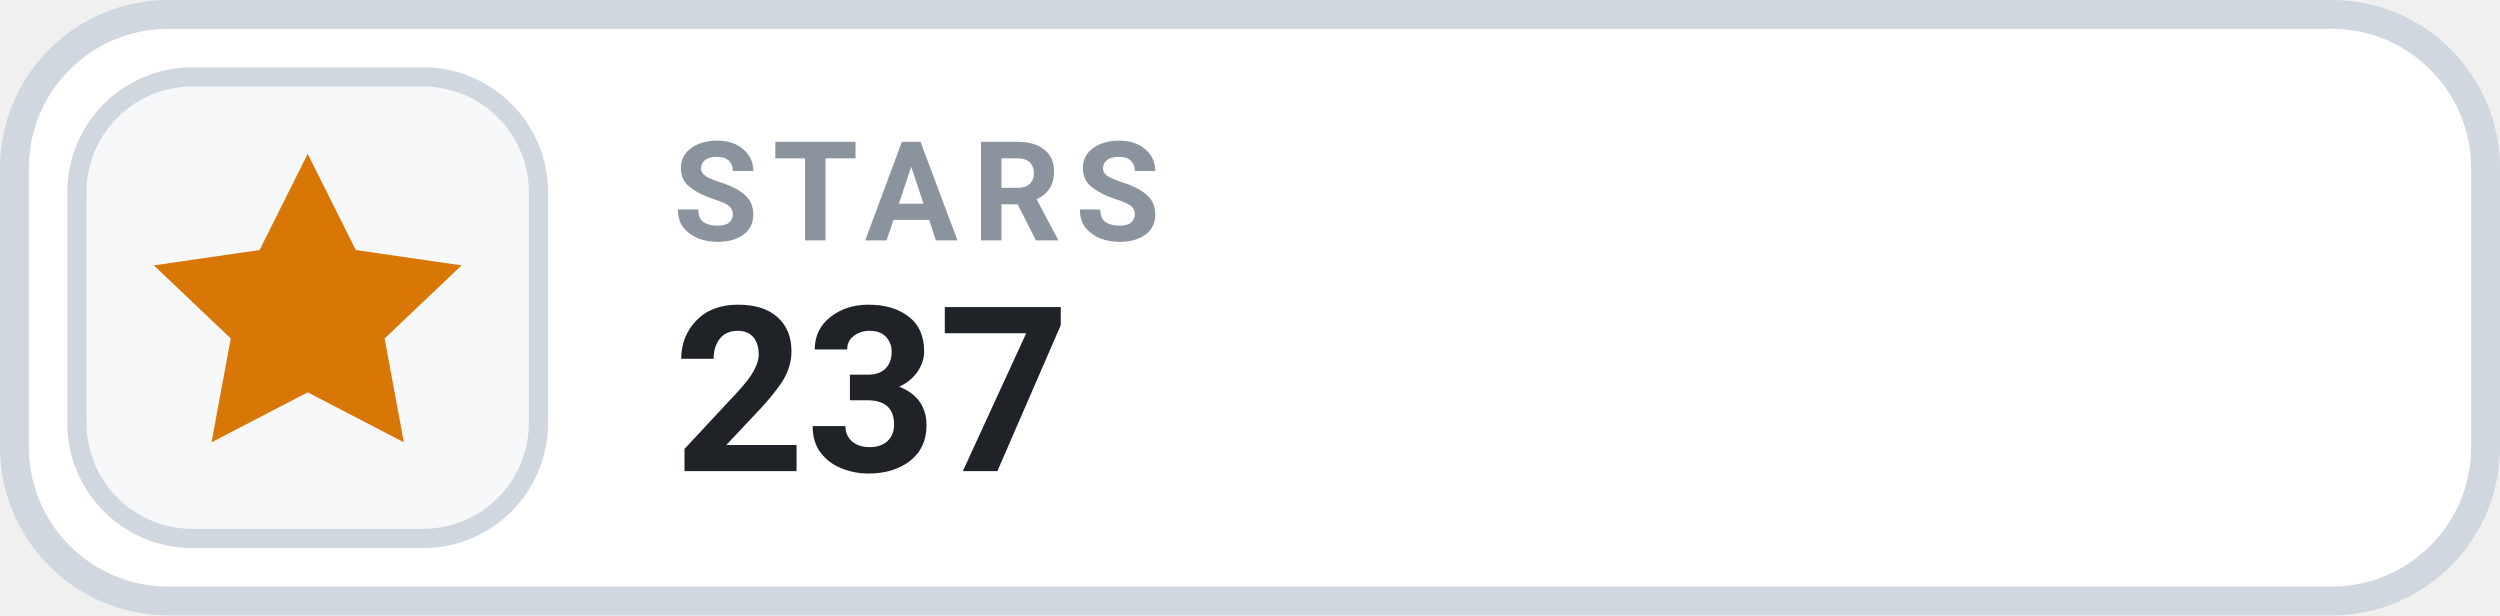
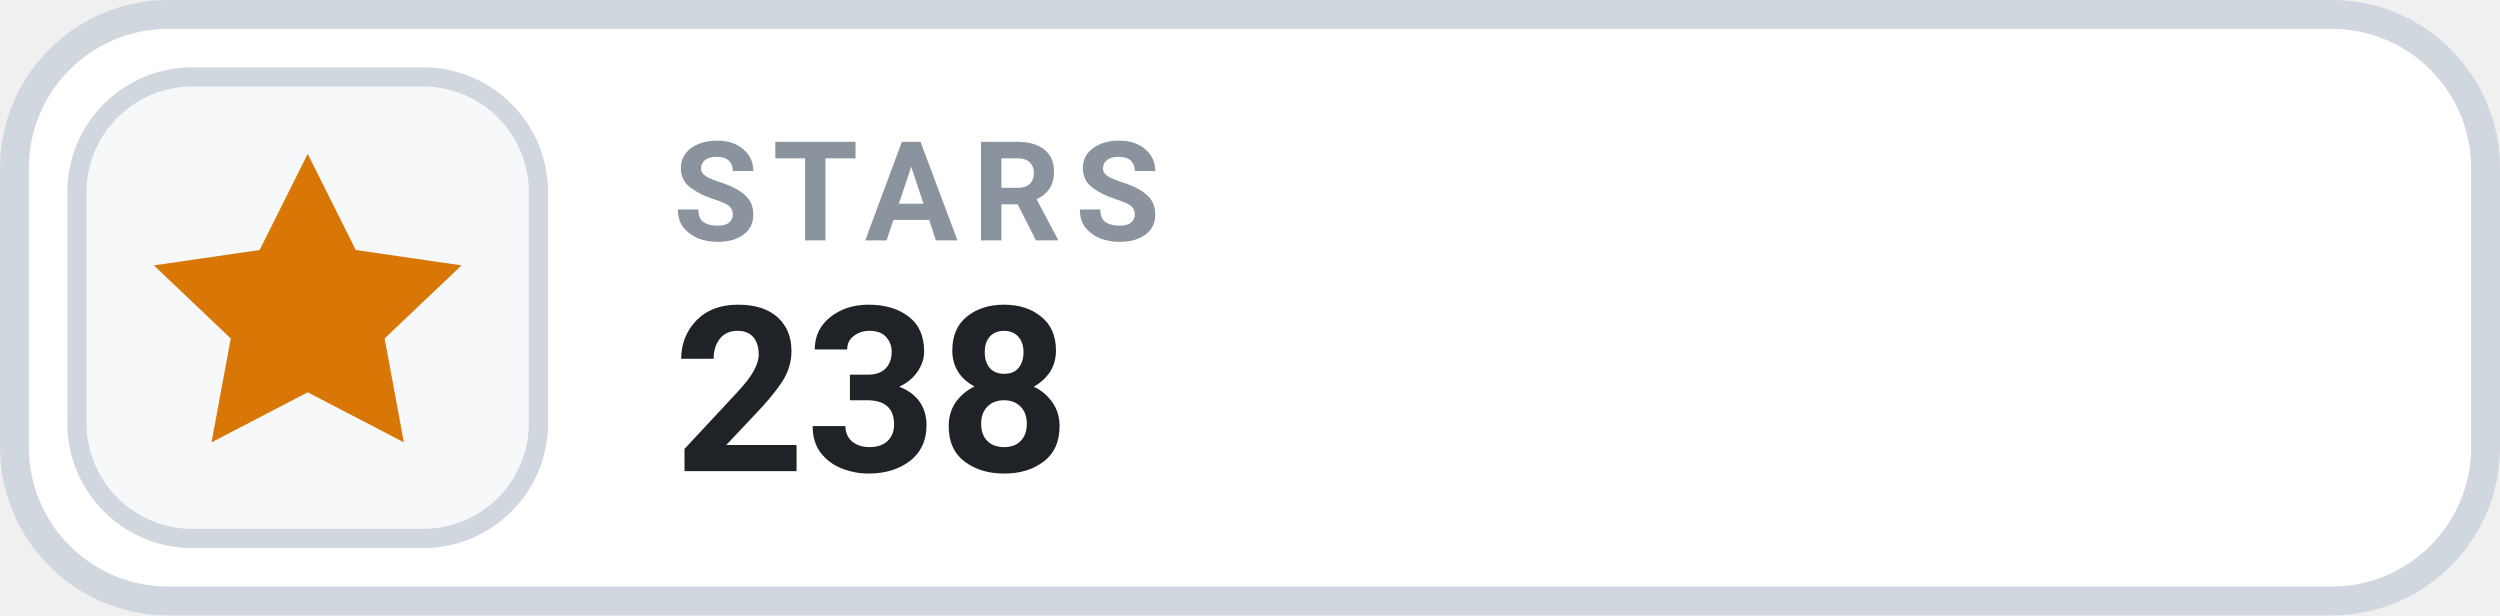
- <svg xmlns="http://www.w3.org/2000/svg" width="130" height="32" viewBox="0 0 130 32" role="img" aria-label="STARS 237">
+ <svg xmlns="http://www.w3.org/2000/svg" width="130" height="32" viewBox="0 0 130 32" role="img" aria-label="STARS 238">
  <rect x=".75" y=".75" width="128.5" height="30.5" rx="8" fill="#FFFFFF" stroke="#D0D7DE" stroke-width="1.5" />
  <rect x="4" y="4" width="24" height="24" rx="6" fill="#F6F8FA" stroke="#D0D7DE" stroke-width="1" />
  <g transform="translate(16 16)" style="color:#D97706;">
    <path d="M0 -8 l2.5 5 5.5 .8 -4 3.8 1 5.4 -5 -2.6 -5 2.6 1 -5.4 -4 -3.8 5.5 -.8 Z" fill="currentColor" />
  </g>
  <text x="35" y="12.5" fill="#8B949E" font-family="-apple-system,BlinkMacSystemFont,'Segoe UI',Roboto,Helvetica,Arial,sans-serif" font-size="7.2" font-weight="700" letter-spacing=".75">STARS</text>
-   <text x="35" y="24.5" fill="#1F2328" font-family="-apple-system,BlinkMacSystemFont,'Segoe UI',Roboto,Helvetica,Arial,sans-serif" font-size="12" font-weight="700">237</text>
+   <text x="35" y="24.5" fill="#1F2328" font-family="-apple-system,BlinkMacSystemFont,'Segoe UI',Roboto,Helvetica,Arial,sans-serif" font-size="12" font-weight="700">238</text>
</svg>
